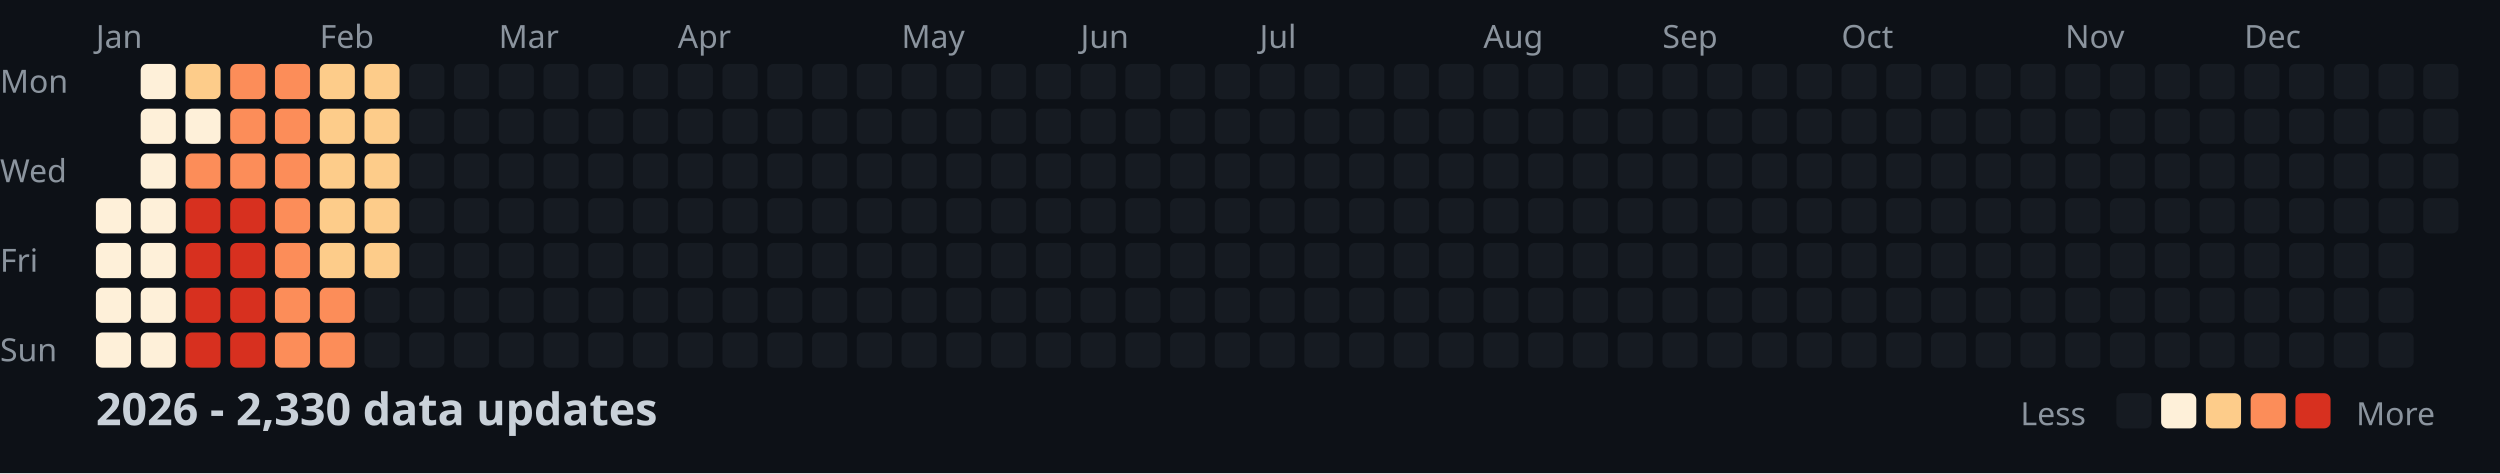
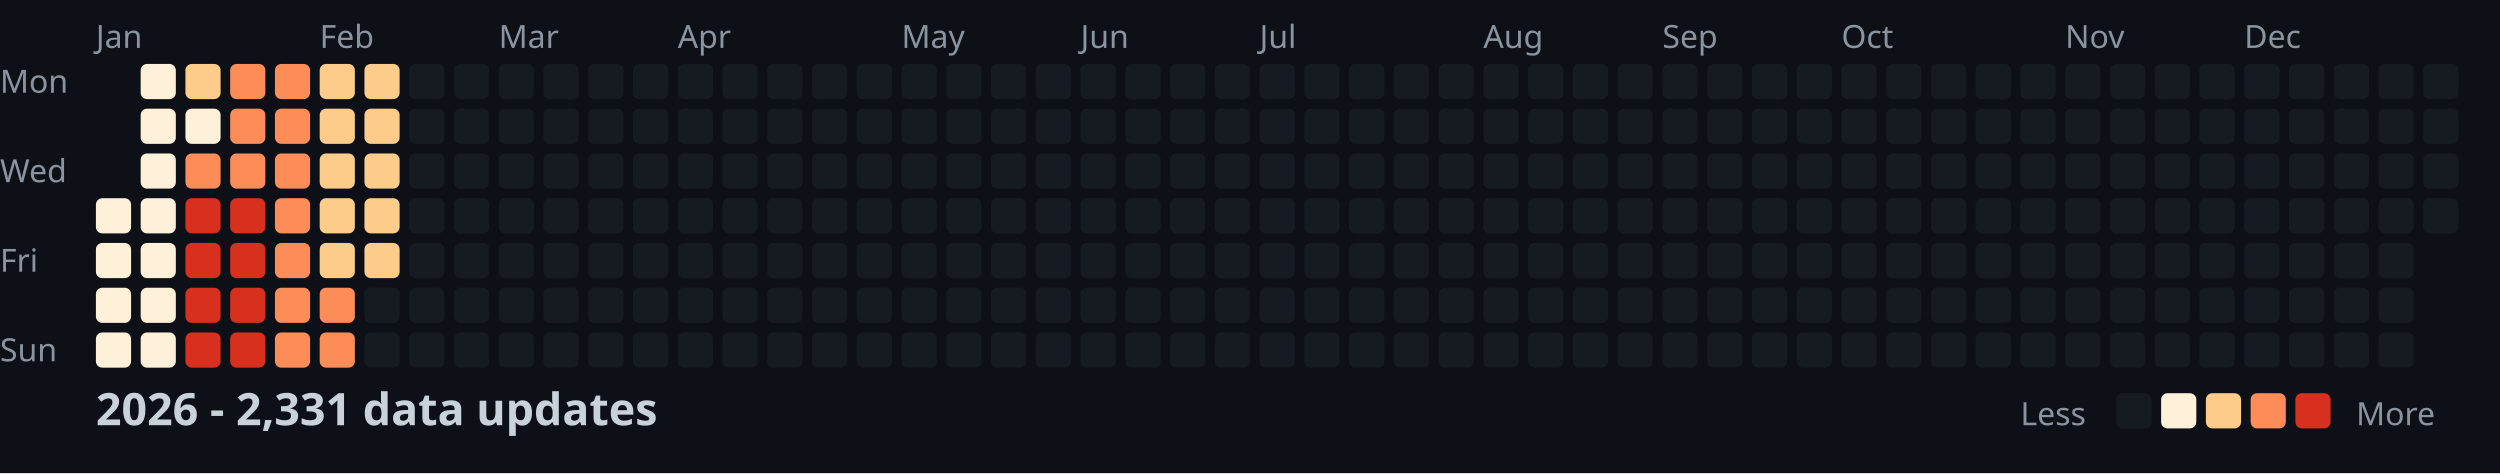
<svg xmlns="http://www.w3.org/2000/svg" width="782" height="148">
  <style>
    .month { font: 10px sans-serif; fill: #8b949e; }
    .day { font: 10px sans-serif; fill: #8b949e; }
    .title { font: bold 14px sans-serif; fill: #c9d1d9; }
    .legend { font: 10px sans-serif; fill: #8b949e; }
  </style>
  <rect width="100%" height="100%" fill="#0d1117" />
  <text x="0" y="29" class="day">Mon</text>
  <text x="0" y="57" class="day">Wed</text>
  <text x="0" y="85" class="day">Fri</text>
  <text x="0" y="113" class="day">Sun</text>
  <text x="30" y="15" class="month">Jan</text>
  <text x="100" y="15" class="month">Feb</text>
  <text x="156" y="15" class="month">Mar</text>
  <text x="212" y="15" class="month">Apr</text>
  <text x="282" y="15" class="month">May</text>
  <text x="338" y="15" class="month">Jun</text>
  <text x="394" y="15" class="month">Jul</text>
  <text x="464" y="15" class="month">Aug</text>
  <text x="520" y="15" class="month">Sep</text>
  <text x="576" y="15" class="month">Oct</text>
  <text x="646" y="15" class="month">Nov</text>
  <text x="702" y="15" class="month">Dec</text>
  <rect x="30" y="62" width="11" height="11" fill="#fef0d9" rx="2" />
  <rect x="30" y="76" width="11" height="11" fill="#fef0d9" rx="2" />
  <rect x="30" y="90" width="11" height="11" fill="#fef0d9" rx="2" />
  <rect x="30" y="104" width="11" height="11" fill="#fef0d9" rx="2" />
  <rect x="44" y="20" width="11" height="11" fill="#fef0d9" rx="2" />
  <rect x="44" y="34" width="11" height="11" fill="#fef0d9" rx="2" />
  <rect x="44" y="48" width="11" height="11" fill="#fef0d9" rx="2" />
  <rect x="44" y="62" width="11" height="11" fill="#fef0d9" rx="2" />
  <rect x="44" y="76" width="11" height="11" fill="#fef0d9" rx="2" />
  <rect x="44" y="90" width="11" height="11" fill="#fef0d9" rx="2" />
  <rect x="44" y="104" width="11" height="11" fill="#fef0d9" rx="2" />
  <rect x="58" y="20" width="11" height="11" fill="#fdcc8a" rx="2" />
  <rect x="58" y="34" width="11" height="11" fill="#fef0d9" rx="2" />
  <rect x="58" y="48" width="11" height="11" fill="#fc8d59" rx="2" />
  <rect x="58" y="62" width="11" height="11" fill="#d7301f" rx="2" />
  <rect x="58" y="76" width="11" height="11" fill="#d7301f" rx="2" />
  <rect x="58" y="90" width="11" height="11" fill="#d7301f" rx="2" />
  <rect x="58" y="104" width="11" height="11" fill="#d7301f" rx="2" />
  <rect x="72" y="20" width="11" height="11" fill="#fc8d59" rx="2" />
  <rect x="72" y="34" width="11" height="11" fill="#fc8d59" rx="2" />
  <rect x="72" y="48" width="11" height="11" fill="#fc8d59" rx="2" />
  <rect x="72" y="62" width="11" height="11" fill="#d7301f" rx="2" />
  <rect x="72" y="76" width="11" height="11" fill="#d7301f" rx="2" />
  <rect x="72" y="90" width="11" height="11" fill="#d7301f" rx="2" />
  <rect x="72" y="104" width="11" height="11" fill="#d7301f" rx="2" />
  <rect x="86" y="20" width="11" height="11" fill="#fc8d59" rx="2" />
  <rect x="86" y="34" width="11" height="11" fill="#fc8d59" rx="2" />
  <rect x="86" y="48" width="11" height="11" fill="#fc8d59" rx="2" />
  <rect x="86" y="62" width="11" height="11" fill="#fc8d59" rx="2" />
  <rect x="86" y="76" width="11" height="11" fill="#fc8d59" rx="2" />
  <rect x="86" y="90" width="11" height="11" fill="#fc8d59" rx="2" />
  <rect x="86" y="104" width="11" height="11" fill="#fc8d59" rx="2" />
  <rect x="100" y="20" width="11" height="11" fill="#fdcc8a" rx="2" />
  <rect x="100" y="34" width="11" height="11" fill="#fdcc8a" rx="2" />
  <rect x="100" y="48" width="11" height="11" fill="#fdcc8a" rx="2" />
  <rect x="100" y="62" width="11" height="11" fill="#fdcc8a" rx="2" />
  <rect x="100" y="76" width="11" height="11" fill="#fdcc8a" rx="2" />
  <rect x="100" y="90" width="11" height="11" fill="#fc8d59" rx="2" />
  <rect x="100" y="104" width="11" height="11" fill="#fc8d59" rx="2" />
  <rect x="114" y="20" width="11" height="11" fill="#fdcc8a" rx="2" />
  <rect x="114" y="34" width="11" height="11" fill="#fdcc8a" rx="2" />
  <rect x="114" y="48" width="11" height="11" fill="#fdcc8a" rx="2" />
  <rect x="114" y="62" width="11" height="11" fill="#fdcc8a" rx="2" />
  <rect x="114" y="76" width="11" height="11" fill="#fdcc8a" rx="2" />
  <rect x="114" y="90" width="11" height="11" fill="#161b22" rx="2" />
  <rect x="114" y="104" width="11" height="11" fill="#161b22" rx="2" />
  <rect x="128" y="20" width="11" height="11" fill="#161b22" rx="2" />
  <rect x="128" y="34" width="11" height="11" fill="#161b22" rx="2" />
  <rect x="128" y="48" width="11" height="11" fill="#161b22" rx="2" />
  <rect x="128" y="62" width="11" height="11" fill="#161b22" rx="2" />
  <rect x="128" y="76" width="11" height="11" fill="#161b22" rx="2" />
  <rect x="128" y="90" width="11" height="11" fill="#161b22" rx="2" />
  <rect x="128" y="104" width="11" height="11" fill="#161b22" rx="2" />
  <rect x="142" y="20" width="11" height="11" fill="#161b22" rx="2" />
  <rect x="142" y="34" width="11" height="11" fill="#161b22" rx="2" />
  <rect x="142" y="48" width="11" height="11" fill="#161b22" rx="2" />
  <rect x="142" y="62" width="11" height="11" fill="#161b22" rx="2" />
  <rect x="142" y="76" width="11" height="11" fill="#161b22" rx="2" />
  <rect x="142" y="90" width="11" height="11" fill="#161b22" rx="2" />
  <rect x="142" y="104" width="11" height="11" fill="#161b22" rx="2" />
  <rect x="156" y="20" width="11" height="11" fill="#161b22" rx="2" />
  <rect x="156" y="34" width="11" height="11" fill="#161b22" rx="2" />
  <rect x="156" y="48" width="11" height="11" fill="#161b22" rx="2" />
  <rect x="156" y="62" width="11" height="11" fill="#161b22" rx="2" />
  <rect x="156" y="76" width="11" height="11" fill="#161b22" rx="2" />
  <rect x="156" y="90" width="11" height="11" fill="#161b22" rx="2" />
  <rect x="156" y="104" width="11" height="11" fill="#161b22" rx="2" />
  <rect x="170" y="20" width="11" height="11" fill="#161b22" rx="2" />
  <rect x="170" y="34" width="11" height="11" fill="#161b22" rx="2" />
  <rect x="170" y="48" width="11" height="11" fill="#161b22" rx="2" />
  <rect x="170" y="62" width="11" height="11" fill="#161b22" rx="2" />
  <rect x="170" y="76" width="11" height="11" fill="#161b22" rx="2" />
  <rect x="170" y="90" width="11" height="11" fill="#161b22" rx="2" />
  <rect x="170" y="104" width="11" height="11" fill="#161b22" rx="2" />
  <rect x="184" y="20" width="11" height="11" fill="#161b22" rx="2" />
  <rect x="184" y="34" width="11" height="11" fill="#161b22" rx="2" />
  <rect x="184" y="48" width="11" height="11" fill="#161b22" rx="2" />
  <rect x="184" y="62" width="11" height="11" fill="#161b22" rx="2" />
  <rect x="184" y="76" width="11" height="11" fill="#161b22" rx="2" />
  <rect x="184" y="90" width="11" height="11" fill="#161b22" rx="2" />
  <rect x="184" y="104" width="11" height="11" fill="#161b22" rx="2" />
  <rect x="198" y="20" width="11" height="11" fill="#161b22" rx="2" />
  <rect x="198" y="34" width="11" height="11" fill="#161b22" rx="2" />
  <rect x="198" y="48" width="11" height="11" fill="#161b22" rx="2" />
  <rect x="198" y="62" width="11" height="11" fill="#161b22" rx="2" />
  <rect x="198" y="76" width="11" height="11" fill="#161b22" rx="2" />
  <rect x="198" y="90" width="11" height="11" fill="#161b22" rx="2" />
  <rect x="198" y="104" width="11" height="11" fill="#161b22" rx="2" />
  <rect x="212" y="20" width="11" height="11" fill="#161b22" rx="2" />
  <rect x="212" y="34" width="11" height="11" fill="#161b22" rx="2" />
  <rect x="212" y="48" width="11" height="11" fill="#161b22" rx="2" />
  <rect x="212" y="62" width="11" height="11" fill="#161b22" rx="2" />
  <rect x="212" y="76" width="11" height="11" fill="#161b22" rx="2" />
  <rect x="212" y="90" width="11" height="11" fill="#161b22" rx="2" />
  <rect x="212" y="104" width="11" height="11" fill="#161b22" rx="2" />
  <rect x="226" y="20" width="11" height="11" fill="#161b22" rx="2" />
  <rect x="226" y="34" width="11" height="11" fill="#161b22" rx="2" />
  <rect x="226" y="48" width="11" height="11" fill="#161b22" rx="2" />
  <rect x="226" y="62" width="11" height="11" fill="#161b22" rx="2" />
  <rect x="226" y="76" width="11" height="11" fill="#161b22" rx="2" />
  <rect x="226" y="90" width="11" height="11" fill="#161b22" rx="2" />
  <rect x="226" y="104" width="11" height="11" fill="#161b22" rx="2" />
  <rect x="240" y="20" width="11" height="11" fill="#161b22" rx="2" />
  <rect x="240" y="34" width="11" height="11" fill="#161b22" rx="2" />
  <rect x="240" y="48" width="11" height="11" fill="#161b22" rx="2" />
  <rect x="240" y="62" width="11" height="11" fill="#161b22" rx="2" />
  <rect x="240" y="76" width="11" height="11" fill="#161b22" rx="2" />
  <rect x="240" y="90" width="11" height="11" fill="#161b22" rx="2" />
  <rect x="240" y="104" width="11" height="11" fill="#161b22" rx="2" />
  <rect x="254" y="20" width="11" height="11" fill="#161b22" rx="2" />
  <rect x="254" y="34" width="11" height="11" fill="#161b22" rx="2" />
  <rect x="254" y="48" width="11" height="11" fill="#161b22" rx="2" />
  <rect x="254" y="62" width="11" height="11" fill="#161b22" rx="2" />
  <rect x="254" y="76" width="11" height="11" fill="#161b22" rx="2" />
  <rect x="254" y="90" width="11" height="11" fill="#161b22" rx="2" />
  <rect x="254" y="104" width="11" height="11" fill="#161b22" rx="2" />
  <rect x="268" y="20" width="11" height="11" fill="#161b22" rx="2" />
  <rect x="268" y="34" width="11" height="11" fill="#161b22" rx="2" />
  <rect x="268" y="48" width="11" height="11" fill="#161b22" rx="2" />
  <rect x="268" y="62" width="11" height="11" fill="#161b22" rx="2" />
  <rect x="268" y="76" width="11" height="11" fill="#161b22" rx="2" />
  <rect x="268" y="90" width="11" height="11" fill="#161b22" rx="2" />
  <rect x="268" y="104" width="11" height="11" fill="#161b22" rx="2" />
  <rect x="282" y="20" width="11" height="11" fill="#161b22" rx="2" />
  <rect x="282" y="34" width="11" height="11" fill="#161b22" rx="2" />
  <rect x="282" y="48" width="11" height="11" fill="#161b22" rx="2" />
  <rect x="282" y="62" width="11" height="11" fill="#161b22" rx="2" />
  <rect x="282" y="76" width="11" height="11" fill="#161b22" rx="2" />
  <rect x="282" y="90" width="11" height="11" fill="#161b22" rx="2" />
  <rect x="282" y="104" width="11" height="11" fill="#161b22" rx="2" />
  <rect x="296" y="20" width="11" height="11" fill="#161b22" rx="2" />
  <rect x="296" y="34" width="11" height="11" fill="#161b22" rx="2" />
  <rect x="296" y="48" width="11" height="11" fill="#161b22" rx="2" />
  <rect x="296" y="62" width="11" height="11" fill="#161b22" rx="2" />
  <rect x="296" y="76" width="11" height="11" fill="#161b22" rx="2" />
  <rect x="296" y="90" width="11" height="11" fill="#161b22" rx="2" />
  <rect x="296" y="104" width="11" height="11" fill="#161b22" rx="2" />
  <rect x="310" y="20" width="11" height="11" fill="#161b22" rx="2" />
  <rect x="310" y="34" width="11" height="11" fill="#161b22" rx="2" />
  <rect x="310" y="48" width="11" height="11" fill="#161b22" rx="2" />
  <rect x="310" y="62" width="11" height="11" fill="#161b22" rx="2" />
  <rect x="310" y="76" width="11" height="11" fill="#161b22" rx="2" />
  <rect x="310" y="90" width="11" height="11" fill="#161b22" rx="2" />
  <rect x="310" y="104" width="11" height="11" fill="#161b22" rx="2" />
  <rect x="324" y="20" width="11" height="11" fill="#161b22" rx="2" />
  <rect x="324" y="34" width="11" height="11" fill="#161b22" rx="2" />
  <rect x="324" y="48" width="11" height="11" fill="#161b22" rx="2" />
  <rect x="324" y="62" width="11" height="11" fill="#161b22" rx="2" />
  <rect x="324" y="76" width="11" height="11" fill="#161b22" rx="2" />
  <rect x="324" y="90" width="11" height="11" fill="#161b22" rx="2" />
  <rect x="324" y="104" width="11" height="11" fill="#161b22" rx="2" />
  <rect x="338" y="20" width="11" height="11" fill="#161b22" rx="2" />
  <rect x="338" y="34" width="11" height="11" fill="#161b22" rx="2" />
  <rect x="338" y="48" width="11" height="11" fill="#161b22" rx="2" />
  <rect x="338" y="62" width="11" height="11" fill="#161b22" rx="2" />
  <rect x="338" y="76" width="11" height="11" fill="#161b22" rx="2" />
  <rect x="338" y="90" width="11" height="11" fill="#161b22" rx="2" />
  <rect x="338" y="104" width="11" height="11" fill="#161b22" rx="2" />
  <rect x="352" y="20" width="11" height="11" fill="#161b22" rx="2" />
  <rect x="352" y="34" width="11" height="11" fill="#161b22" rx="2" />
  <rect x="352" y="48" width="11" height="11" fill="#161b22" rx="2" />
  <rect x="352" y="62" width="11" height="11" fill="#161b22" rx="2" />
  <rect x="352" y="76" width="11" height="11" fill="#161b22" rx="2" />
  <rect x="352" y="90" width="11" height="11" fill="#161b22" rx="2" />
  <rect x="352" y="104" width="11" height="11" fill="#161b22" rx="2" />
  <rect x="366" y="20" width="11" height="11" fill="#161b22" rx="2" />
  <rect x="366" y="34" width="11" height="11" fill="#161b22" rx="2" />
  <rect x="366" y="48" width="11" height="11" fill="#161b22" rx="2" />
  <rect x="366" y="62" width="11" height="11" fill="#161b22" rx="2" />
  <rect x="366" y="76" width="11" height="11" fill="#161b22" rx="2" />
  <rect x="366" y="90" width="11" height="11" fill="#161b22" rx="2" />
  <rect x="366" y="104" width="11" height="11" fill="#161b22" rx="2" />
  <rect x="380" y="20" width="11" height="11" fill="#161b22" rx="2" />
  <rect x="380" y="34" width="11" height="11" fill="#161b22" rx="2" />
  <rect x="380" y="48" width="11" height="11" fill="#161b22" rx="2" />
  <rect x="380" y="62" width="11" height="11" fill="#161b22" rx="2" />
  <rect x="380" y="76" width="11" height="11" fill="#161b22" rx="2" />
  <rect x="380" y="90" width="11" height="11" fill="#161b22" rx="2" />
  <rect x="380" y="104" width="11" height="11" fill="#161b22" rx="2" />
  <rect x="394" y="20" width="11" height="11" fill="#161b22" rx="2" />
  <rect x="394" y="34" width="11" height="11" fill="#161b22" rx="2" />
  <rect x="394" y="48" width="11" height="11" fill="#161b22" rx="2" />
  <rect x="394" y="62" width="11" height="11" fill="#161b22" rx="2" />
  <rect x="394" y="76" width="11" height="11" fill="#161b22" rx="2" />
  <rect x="394" y="90" width="11" height="11" fill="#161b22" rx="2" />
  <rect x="394" y="104" width="11" height="11" fill="#161b22" rx="2" />
  <rect x="408" y="20" width="11" height="11" fill="#161b22" rx="2" />
  <rect x="408" y="34" width="11" height="11" fill="#161b22" rx="2" />
  <rect x="408" y="48" width="11" height="11" fill="#161b22" rx="2" />
  <rect x="408" y="62" width="11" height="11" fill="#161b22" rx="2" />
  <rect x="408" y="76" width="11" height="11" fill="#161b22" rx="2" />
  <rect x="408" y="90" width="11" height="11" fill="#161b22" rx="2" />
  <rect x="408" y="104" width="11" height="11" fill="#161b22" rx="2" />
  <rect x="422" y="20" width="11" height="11" fill="#161b22" rx="2" />
  <rect x="422" y="34" width="11" height="11" fill="#161b22" rx="2" />
  <rect x="422" y="48" width="11" height="11" fill="#161b22" rx="2" />
  <rect x="422" y="62" width="11" height="11" fill="#161b22" rx="2" />
  <rect x="422" y="76" width="11" height="11" fill="#161b22" rx="2" />
  <rect x="422" y="90" width="11" height="11" fill="#161b22" rx="2" />
  <rect x="422" y="104" width="11" height="11" fill="#161b22" rx="2" />
  <rect x="436" y="20" width="11" height="11" fill="#161b22" rx="2" />
  <rect x="436" y="34" width="11" height="11" fill="#161b22" rx="2" />
  <rect x="436" y="48" width="11" height="11" fill="#161b22" rx="2" />
  <rect x="436" y="62" width="11" height="11" fill="#161b22" rx="2" />
  <rect x="436" y="76" width="11" height="11" fill="#161b22" rx="2" />
  <rect x="436" y="90" width="11" height="11" fill="#161b22" rx="2" />
  <rect x="436" y="104" width="11" height="11" fill="#161b22" rx="2" />
  <rect x="450" y="20" width="11" height="11" fill="#161b22" rx="2" />
  <rect x="450" y="34" width="11" height="11" fill="#161b22" rx="2" />
  <rect x="450" y="48" width="11" height="11" fill="#161b22" rx="2" />
  <rect x="450" y="62" width="11" height="11" fill="#161b22" rx="2" />
  <rect x="450" y="76" width="11" height="11" fill="#161b22" rx="2" />
  <rect x="450" y="90" width="11" height="11" fill="#161b22" rx="2" />
  <rect x="450" y="104" width="11" height="11" fill="#161b22" rx="2" />
  <rect x="464" y="20" width="11" height="11" fill="#161b22" rx="2" />
  <rect x="464" y="34" width="11" height="11" fill="#161b22" rx="2" />
  <rect x="464" y="48" width="11" height="11" fill="#161b22" rx="2" />
  <rect x="464" y="62" width="11" height="11" fill="#161b22" rx="2" />
  <rect x="464" y="76" width="11" height="11" fill="#161b22" rx="2" />
  <rect x="464" y="90" width="11" height="11" fill="#161b22" rx="2" />
  <rect x="464" y="104" width="11" height="11" fill="#161b22" rx="2" />
  <rect x="478" y="20" width="11" height="11" fill="#161b22" rx="2" />
  <rect x="478" y="34" width="11" height="11" fill="#161b22" rx="2" />
  <rect x="478" y="48" width="11" height="11" fill="#161b22" rx="2" />
  <rect x="478" y="62" width="11" height="11" fill="#161b22" rx="2" />
  <rect x="478" y="76" width="11" height="11" fill="#161b22" rx="2" />
  <rect x="478" y="90" width="11" height="11" fill="#161b22" rx="2" />
  <rect x="478" y="104" width="11" height="11" fill="#161b22" rx="2" />
  <rect x="492" y="20" width="11" height="11" fill="#161b22" rx="2" />
  <rect x="492" y="34" width="11" height="11" fill="#161b22" rx="2" />
  <rect x="492" y="48" width="11" height="11" fill="#161b22" rx="2" />
  <rect x="492" y="62" width="11" height="11" fill="#161b22" rx="2" />
  <rect x="492" y="76" width="11" height="11" fill="#161b22" rx="2" />
  <rect x="492" y="90" width="11" height="11" fill="#161b22" rx="2" />
  <rect x="492" y="104" width="11" height="11" fill="#161b22" rx="2" />
  <rect x="506" y="20" width="11" height="11" fill="#161b22" rx="2" />
  <rect x="506" y="34" width="11" height="11" fill="#161b22" rx="2" />
  <rect x="506" y="48" width="11" height="11" fill="#161b22" rx="2" />
  <rect x="506" y="62" width="11" height="11" fill="#161b22" rx="2" />
  <rect x="506" y="76" width="11" height="11" fill="#161b22" rx="2" />
  <rect x="506" y="90" width="11" height="11" fill="#161b22" rx="2" />
  <rect x="506" y="104" width="11" height="11" fill="#161b22" rx="2" />
  <rect x="520" y="20" width="11" height="11" fill="#161b22" rx="2" />
  <rect x="520" y="34" width="11" height="11" fill="#161b22" rx="2" />
  <rect x="520" y="48" width="11" height="11" fill="#161b22" rx="2" />
  <rect x="520" y="62" width="11" height="11" fill="#161b22" rx="2" />
  <rect x="520" y="76" width="11" height="11" fill="#161b22" rx="2" />
  <rect x="520" y="90" width="11" height="11" fill="#161b22" rx="2" />
  <rect x="520" y="104" width="11" height="11" fill="#161b22" rx="2" />
  <rect x="534" y="20" width="11" height="11" fill="#161b22" rx="2" />
  <rect x="534" y="34" width="11" height="11" fill="#161b22" rx="2" />
  <rect x="534" y="48" width="11" height="11" fill="#161b22" rx="2" />
  <rect x="534" y="62" width="11" height="11" fill="#161b22" rx="2" />
  <rect x="534" y="76" width="11" height="11" fill="#161b22" rx="2" />
  <rect x="534" y="90" width="11" height="11" fill="#161b22" rx="2" />
  <rect x="534" y="104" width="11" height="11" fill="#161b22" rx="2" />
  <rect x="548" y="20" width="11" height="11" fill="#161b22" rx="2" />
  <rect x="548" y="34" width="11" height="11" fill="#161b22" rx="2" />
  <rect x="548" y="48" width="11" height="11" fill="#161b22" rx="2" />
  <rect x="548" y="62" width="11" height="11" fill="#161b22" rx="2" />
  <rect x="548" y="76" width="11" height="11" fill="#161b22" rx="2" />
  <rect x="548" y="90" width="11" height="11" fill="#161b22" rx="2" />
  <rect x="548" y="104" width="11" height="11" fill="#161b22" rx="2" />
  <rect x="562" y="20" width="11" height="11" fill="#161b22" rx="2" />
  <rect x="562" y="34" width="11" height="11" fill="#161b22" rx="2" />
  <rect x="562" y="48" width="11" height="11" fill="#161b22" rx="2" />
  <rect x="562" y="62" width="11" height="11" fill="#161b22" rx="2" />
  <rect x="562" y="76" width="11" height="11" fill="#161b22" rx="2" />
  <rect x="562" y="90" width="11" height="11" fill="#161b22" rx="2" />
  <rect x="562" y="104" width="11" height="11" fill="#161b22" rx="2" />
  <rect x="576" y="20" width="11" height="11" fill="#161b22" rx="2" />
  <rect x="576" y="34" width="11" height="11" fill="#161b22" rx="2" />
  <rect x="576" y="48" width="11" height="11" fill="#161b22" rx="2" />
  <rect x="576" y="62" width="11" height="11" fill="#161b22" rx="2" />
  <rect x="576" y="76" width="11" height="11" fill="#161b22" rx="2" />
  <rect x="576" y="90" width="11" height="11" fill="#161b22" rx="2" />
  <rect x="576" y="104" width="11" height="11" fill="#161b22" rx="2" />
  <rect x="590" y="20" width="11" height="11" fill="#161b22" rx="2" />
  <rect x="590" y="34" width="11" height="11" fill="#161b22" rx="2" />
  <rect x="590" y="48" width="11" height="11" fill="#161b22" rx="2" />
  <rect x="590" y="62" width="11" height="11" fill="#161b22" rx="2" />
  <rect x="590" y="76" width="11" height="11" fill="#161b22" rx="2" />
  <rect x="590" y="90" width="11" height="11" fill="#161b22" rx="2" />
  <rect x="590" y="104" width="11" height="11" fill="#161b22" rx="2" />
  <rect x="604" y="20" width="11" height="11" fill="#161b22" rx="2" />
  <rect x="604" y="34" width="11" height="11" fill="#161b22" rx="2" />
  <rect x="604" y="48" width="11" height="11" fill="#161b22" rx="2" />
  <rect x="604" y="62" width="11" height="11" fill="#161b22" rx="2" />
  <rect x="604" y="76" width="11" height="11" fill="#161b22" rx="2" />
  <rect x="604" y="90" width="11" height="11" fill="#161b22" rx="2" />
  <rect x="604" y="104" width="11" height="11" fill="#161b22" rx="2" />
  <rect x="618" y="20" width="11" height="11" fill="#161b22" rx="2" />
  <rect x="618" y="34" width="11" height="11" fill="#161b22" rx="2" />
  <rect x="618" y="48" width="11" height="11" fill="#161b22" rx="2" />
  <rect x="618" y="62" width="11" height="11" fill="#161b22" rx="2" />
  <rect x="618" y="76" width="11" height="11" fill="#161b22" rx="2" />
  <rect x="618" y="90" width="11" height="11" fill="#161b22" rx="2" />
  <rect x="618" y="104" width="11" height="11" fill="#161b22" rx="2" />
  <rect x="632" y="20" width="11" height="11" fill="#161b22" rx="2" />
  <rect x="632" y="34" width="11" height="11" fill="#161b22" rx="2" />
  <rect x="632" y="48" width="11" height="11" fill="#161b22" rx="2" />
  <rect x="632" y="62" width="11" height="11" fill="#161b22" rx="2" />
  <rect x="632" y="76" width="11" height="11" fill="#161b22" rx="2" />
  <rect x="632" y="90" width="11" height="11" fill="#161b22" rx="2" />
  <rect x="632" y="104" width="11" height="11" fill="#161b22" rx="2" />
  <rect x="646" y="20" width="11" height="11" fill="#161b22" rx="2" />
  <rect x="646" y="34" width="11" height="11" fill="#161b22" rx="2" />
  <rect x="646" y="48" width="11" height="11" fill="#161b22" rx="2" />
  <rect x="646" y="62" width="11" height="11" fill="#161b22" rx="2" />
  <rect x="646" y="76" width="11" height="11" fill="#161b22" rx="2" />
  <rect x="646" y="90" width="11" height="11" fill="#161b22" rx="2" />
  <rect x="646" y="104" width="11" height="11" fill="#161b22" rx="2" />
  <rect x="660" y="20" width="11" height="11" fill="#161b22" rx="2" />
  <rect x="660" y="34" width="11" height="11" fill="#161b22" rx="2" />
  <rect x="660" y="48" width="11" height="11" fill="#161b22" rx="2" />
  <rect x="660" y="62" width="11" height="11" fill="#161b22" rx="2" />
  <rect x="660" y="76" width="11" height="11" fill="#161b22" rx="2" />
  <rect x="660" y="90" width="11" height="11" fill="#161b22" rx="2" />
  <rect x="660" y="104" width="11" height="11" fill="#161b22" rx="2" />
  <rect x="674" y="20" width="11" height="11" fill="#161b22" rx="2" />
  <rect x="674" y="34" width="11" height="11" fill="#161b22" rx="2" />
  <rect x="674" y="48" width="11" height="11" fill="#161b22" rx="2" />
  <rect x="674" y="62" width="11" height="11" fill="#161b22" rx="2" />
  <rect x="674" y="76" width="11" height="11" fill="#161b22" rx="2" />
  <rect x="674" y="90" width="11" height="11" fill="#161b22" rx="2" />
  <rect x="674" y="104" width="11" height="11" fill="#161b22" rx="2" />
  <rect x="688" y="20" width="11" height="11" fill="#161b22" rx="2" />
  <rect x="688" y="34" width="11" height="11" fill="#161b22" rx="2" />
  <rect x="688" y="48" width="11" height="11" fill="#161b22" rx="2" />
  <rect x="688" y="62" width="11" height="11" fill="#161b22" rx="2" />
  <rect x="688" y="76" width="11" height="11" fill="#161b22" rx="2" />
  <rect x="688" y="90" width="11" height="11" fill="#161b22" rx="2" />
  <rect x="688" y="104" width="11" height="11" fill="#161b22" rx="2" />
  <rect x="702" y="20" width="11" height="11" fill="#161b22" rx="2" />
  <rect x="702" y="34" width="11" height="11" fill="#161b22" rx="2" />
  <rect x="702" y="48" width="11" height="11" fill="#161b22" rx="2" />
  <rect x="702" y="62" width="11" height="11" fill="#161b22" rx="2" />
  <rect x="702" y="76" width="11" height="11" fill="#161b22" rx="2" />
  <rect x="702" y="90" width="11" height="11" fill="#161b22" rx="2" />
  <rect x="702" y="104" width="11" height="11" fill="#161b22" rx="2" />
  <rect x="716" y="20" width="11" height="11" fill="#161b22" rx="2" />
  <rect x="716" y="34" width="11" height="11" fill="#161b22" rx="2" />
  <rect x="716" y="48" width="11" height="11" fill="#161b22" rx="2" />
  <rect x="716" y="62" width="11" height="11" fill="#161b22" rx="2" />
  <rect x="716" y="76" width="11" height="11" fill="#161b22" rx="2" />
  <rect x="716" y="90" width="11" height="11" fill="#161b22" rx="2" />
  <rect x="716" y="104" width="11" height="11" fill="#161b22" rx="2" />
  <rect x="730" y="20" width="11" height="11" fill="#161b22" rx="2" />
  <rect x="730" y="34" width="11" height="11" fill="#161b22" rx="2" />
  <rect x="730" y="48" width="11" height="11" fill="#161b22" rx="2" />
  <rect x="730" y="62" width="11" height="11" fill="#161b22" rx="2" />
  <rect x="730" y="76" width="11" height="11" fill="#161b22" rx="2" />
  <rect x="730" y="90" width="11" height="11" fill="#161b22" rx="2" />
  <rect x="730" y="104" width="11" height="11" fill="#161b22" rx="2" />
  <rect x="744" y="20" width="11" height="11" fill="#161b22" rx="2" />
  <rect x="744" y="34" width="11" height="11" fill="#161b22" rx="2" />
  <rect x="744" y="48" width="11" height="11" fill="#161b22" rx="2" />
  <rect x="744" y="62" width="11" height="11" fill="#161b22" rx="2" />
  <rect x="744" y="76" width="11" height="11" fill="#161b22" rx="2" />
  <rect x="744" y="90" width="11" height="11" fill="#161b22" rx="2" />
  <rect x="744" y="104" width="11" height="11" fill="#161b22" rx="2" />
  <rect x="758" y="20" width="11" height="11" fill="#161b22" rx="2" />
  <rect x="758" y="34" width="11" height="11" fill="#161b22" rx="2" />
  <rect x="758" y="48" width="11" height="11" fill="#161b22" rx="2" />
  <rect x="758" y="62" width="11" height="11" fill="#161b22" rx="2" />
-   <text x="30" y="133" class="title">2026 - 2,330 data updates</text>
+   <text x="30" y="133" class="title">2026 - 2,331 data updates</text>
  <text x="632" y="133" class="legend">Less</text>
  <rect x="662" y="123" width="11" height="11" fill="#161b22" rx="2" />
  <rect x="676" y="123" width="11" height="11" fill="#fef0d9" rx="2" />
  <rect x="690" y="123" width="11" height="11" fill="#fdcc8a" rx="2" />
  <rect x="704" y="123" width="11" height="11" fill="#fc8d59" rx="2" />
  <rect x="718" y="123" width="11" height="11" fill="#d7301f" rx="2" />
  <text x="737" y="133" class="legend">More</text>
</svg>
